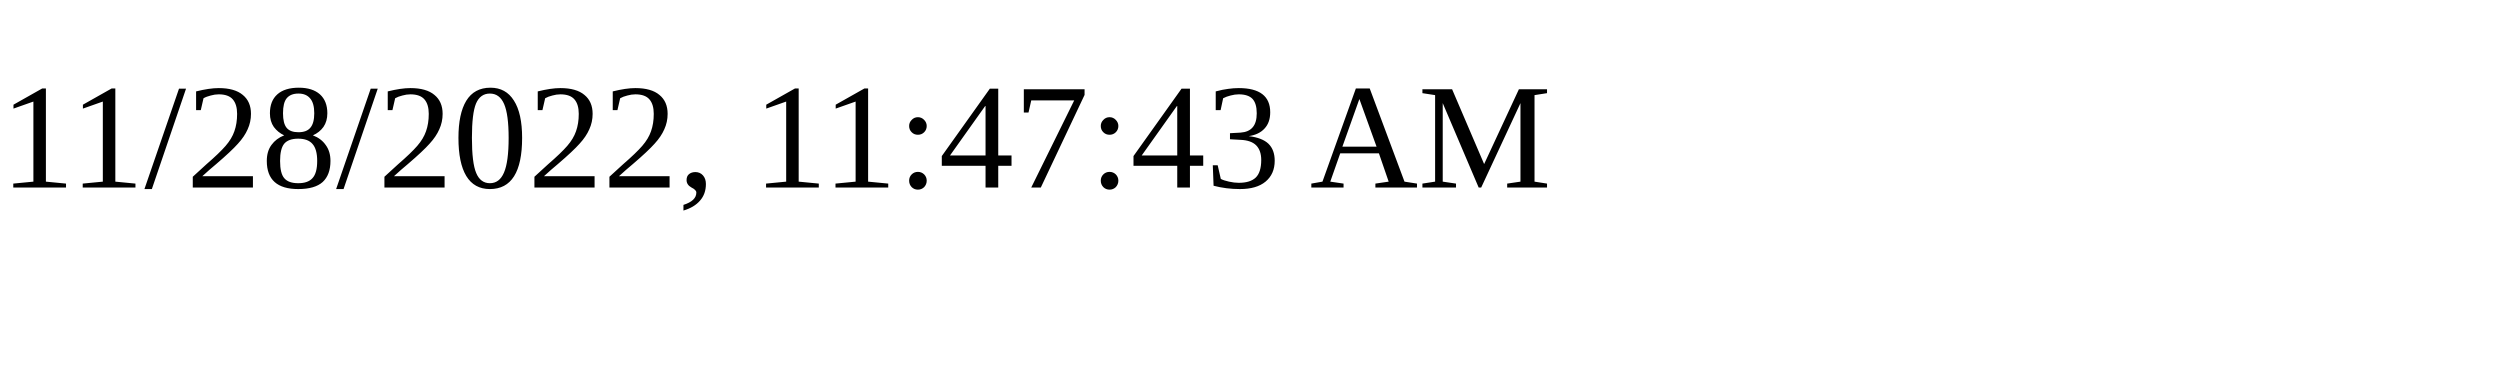
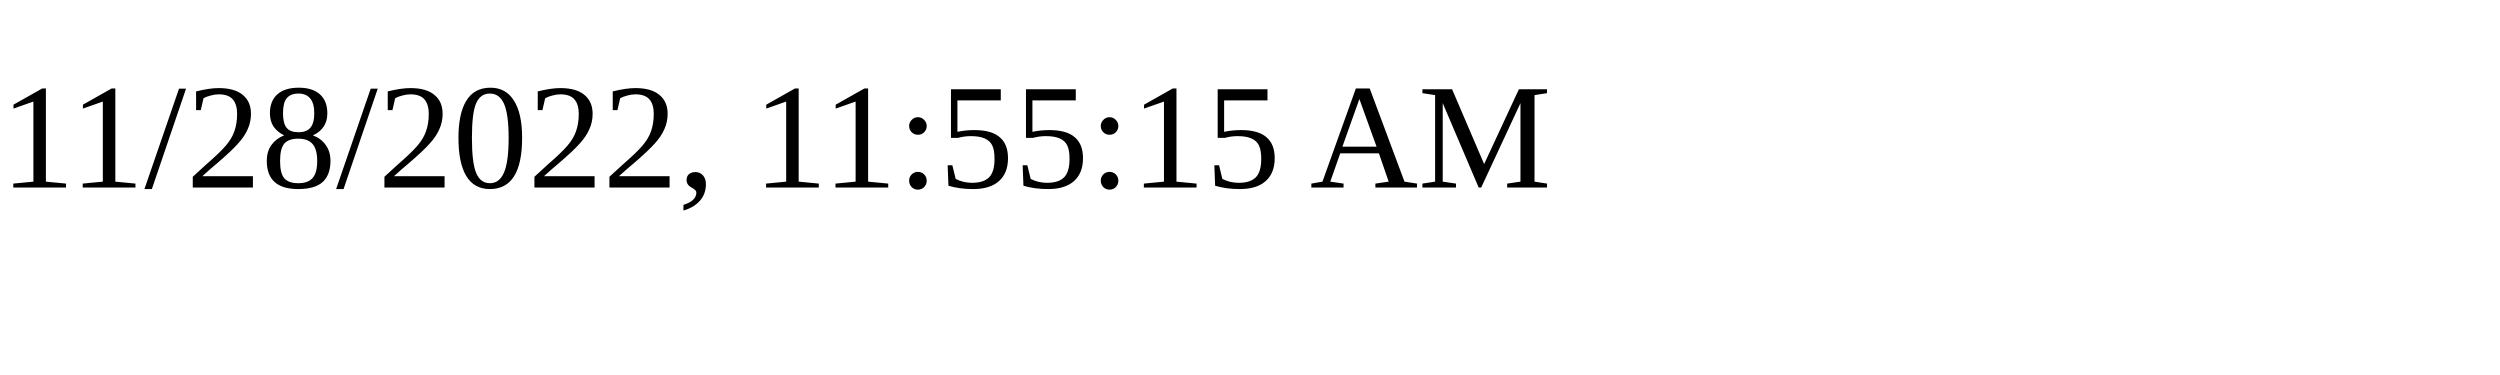
<svg xmlns="http://www.w3.org/2000/svg" height="30" width="200">
-   <text x="0" y="15">11/28/2022, 11:47:43 AM</text>
+   <text x="0" y="15">11/28/2022, 11:55:15 AM</text>
</svg>
